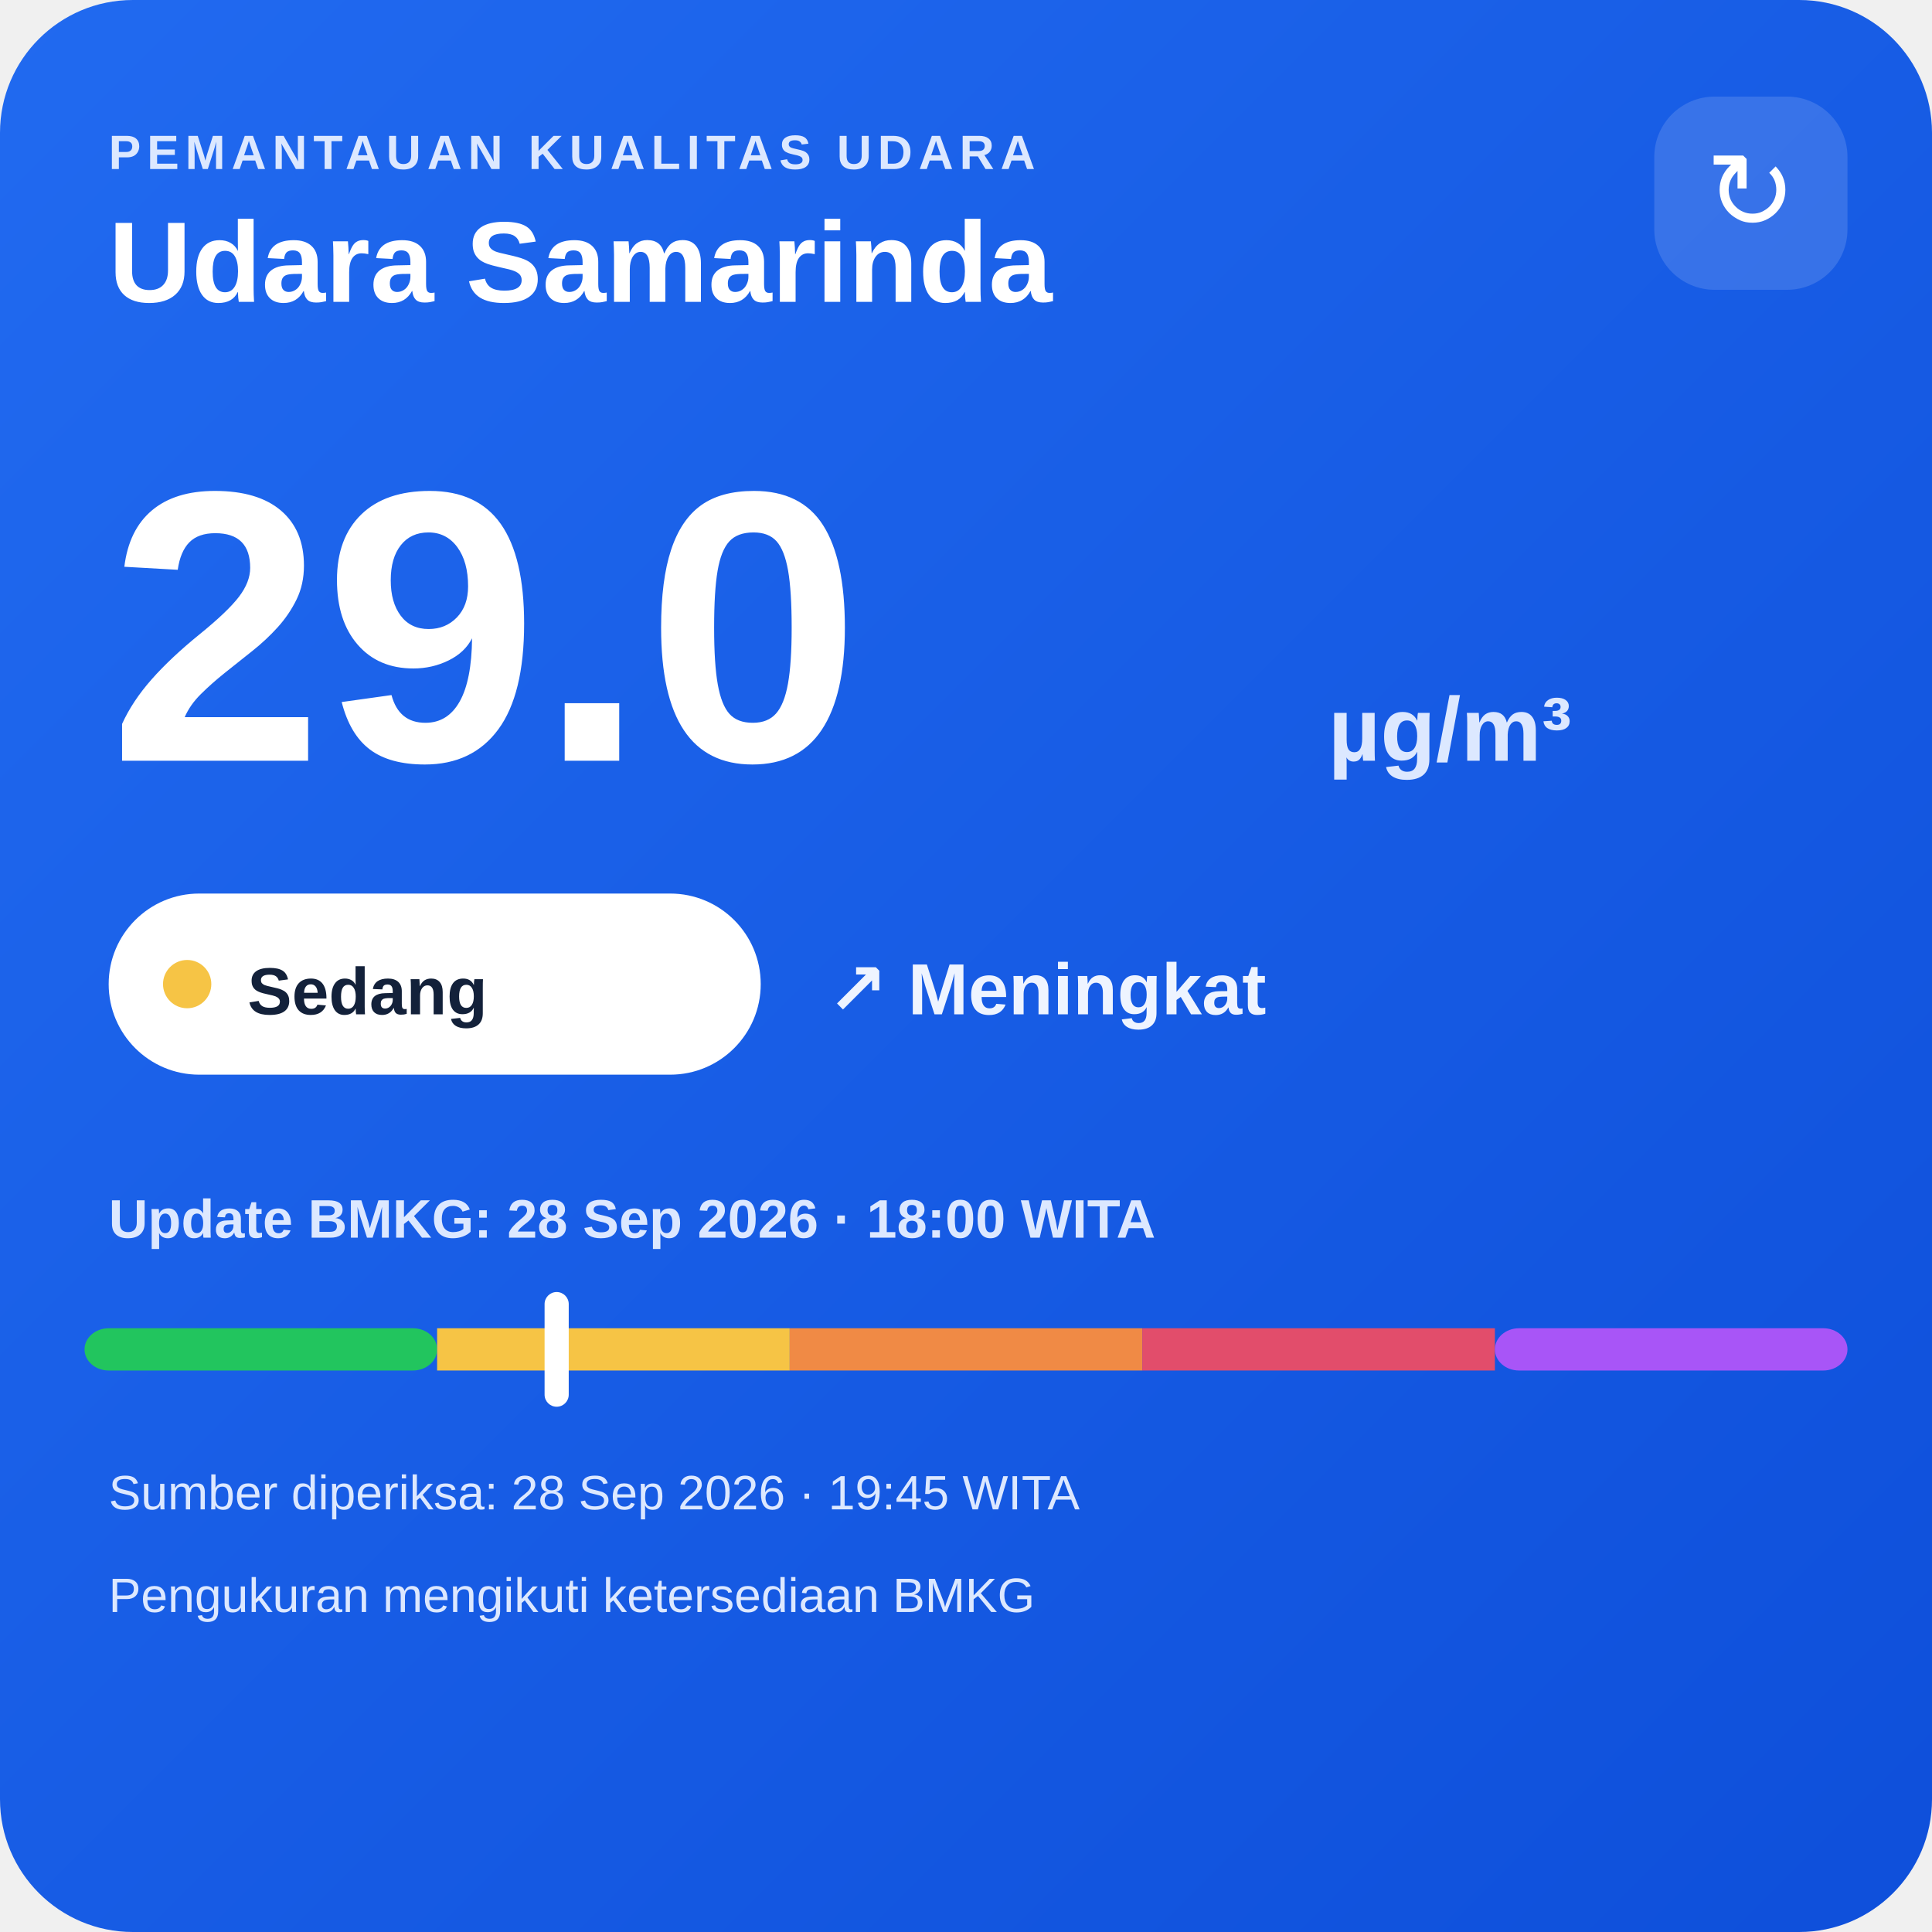
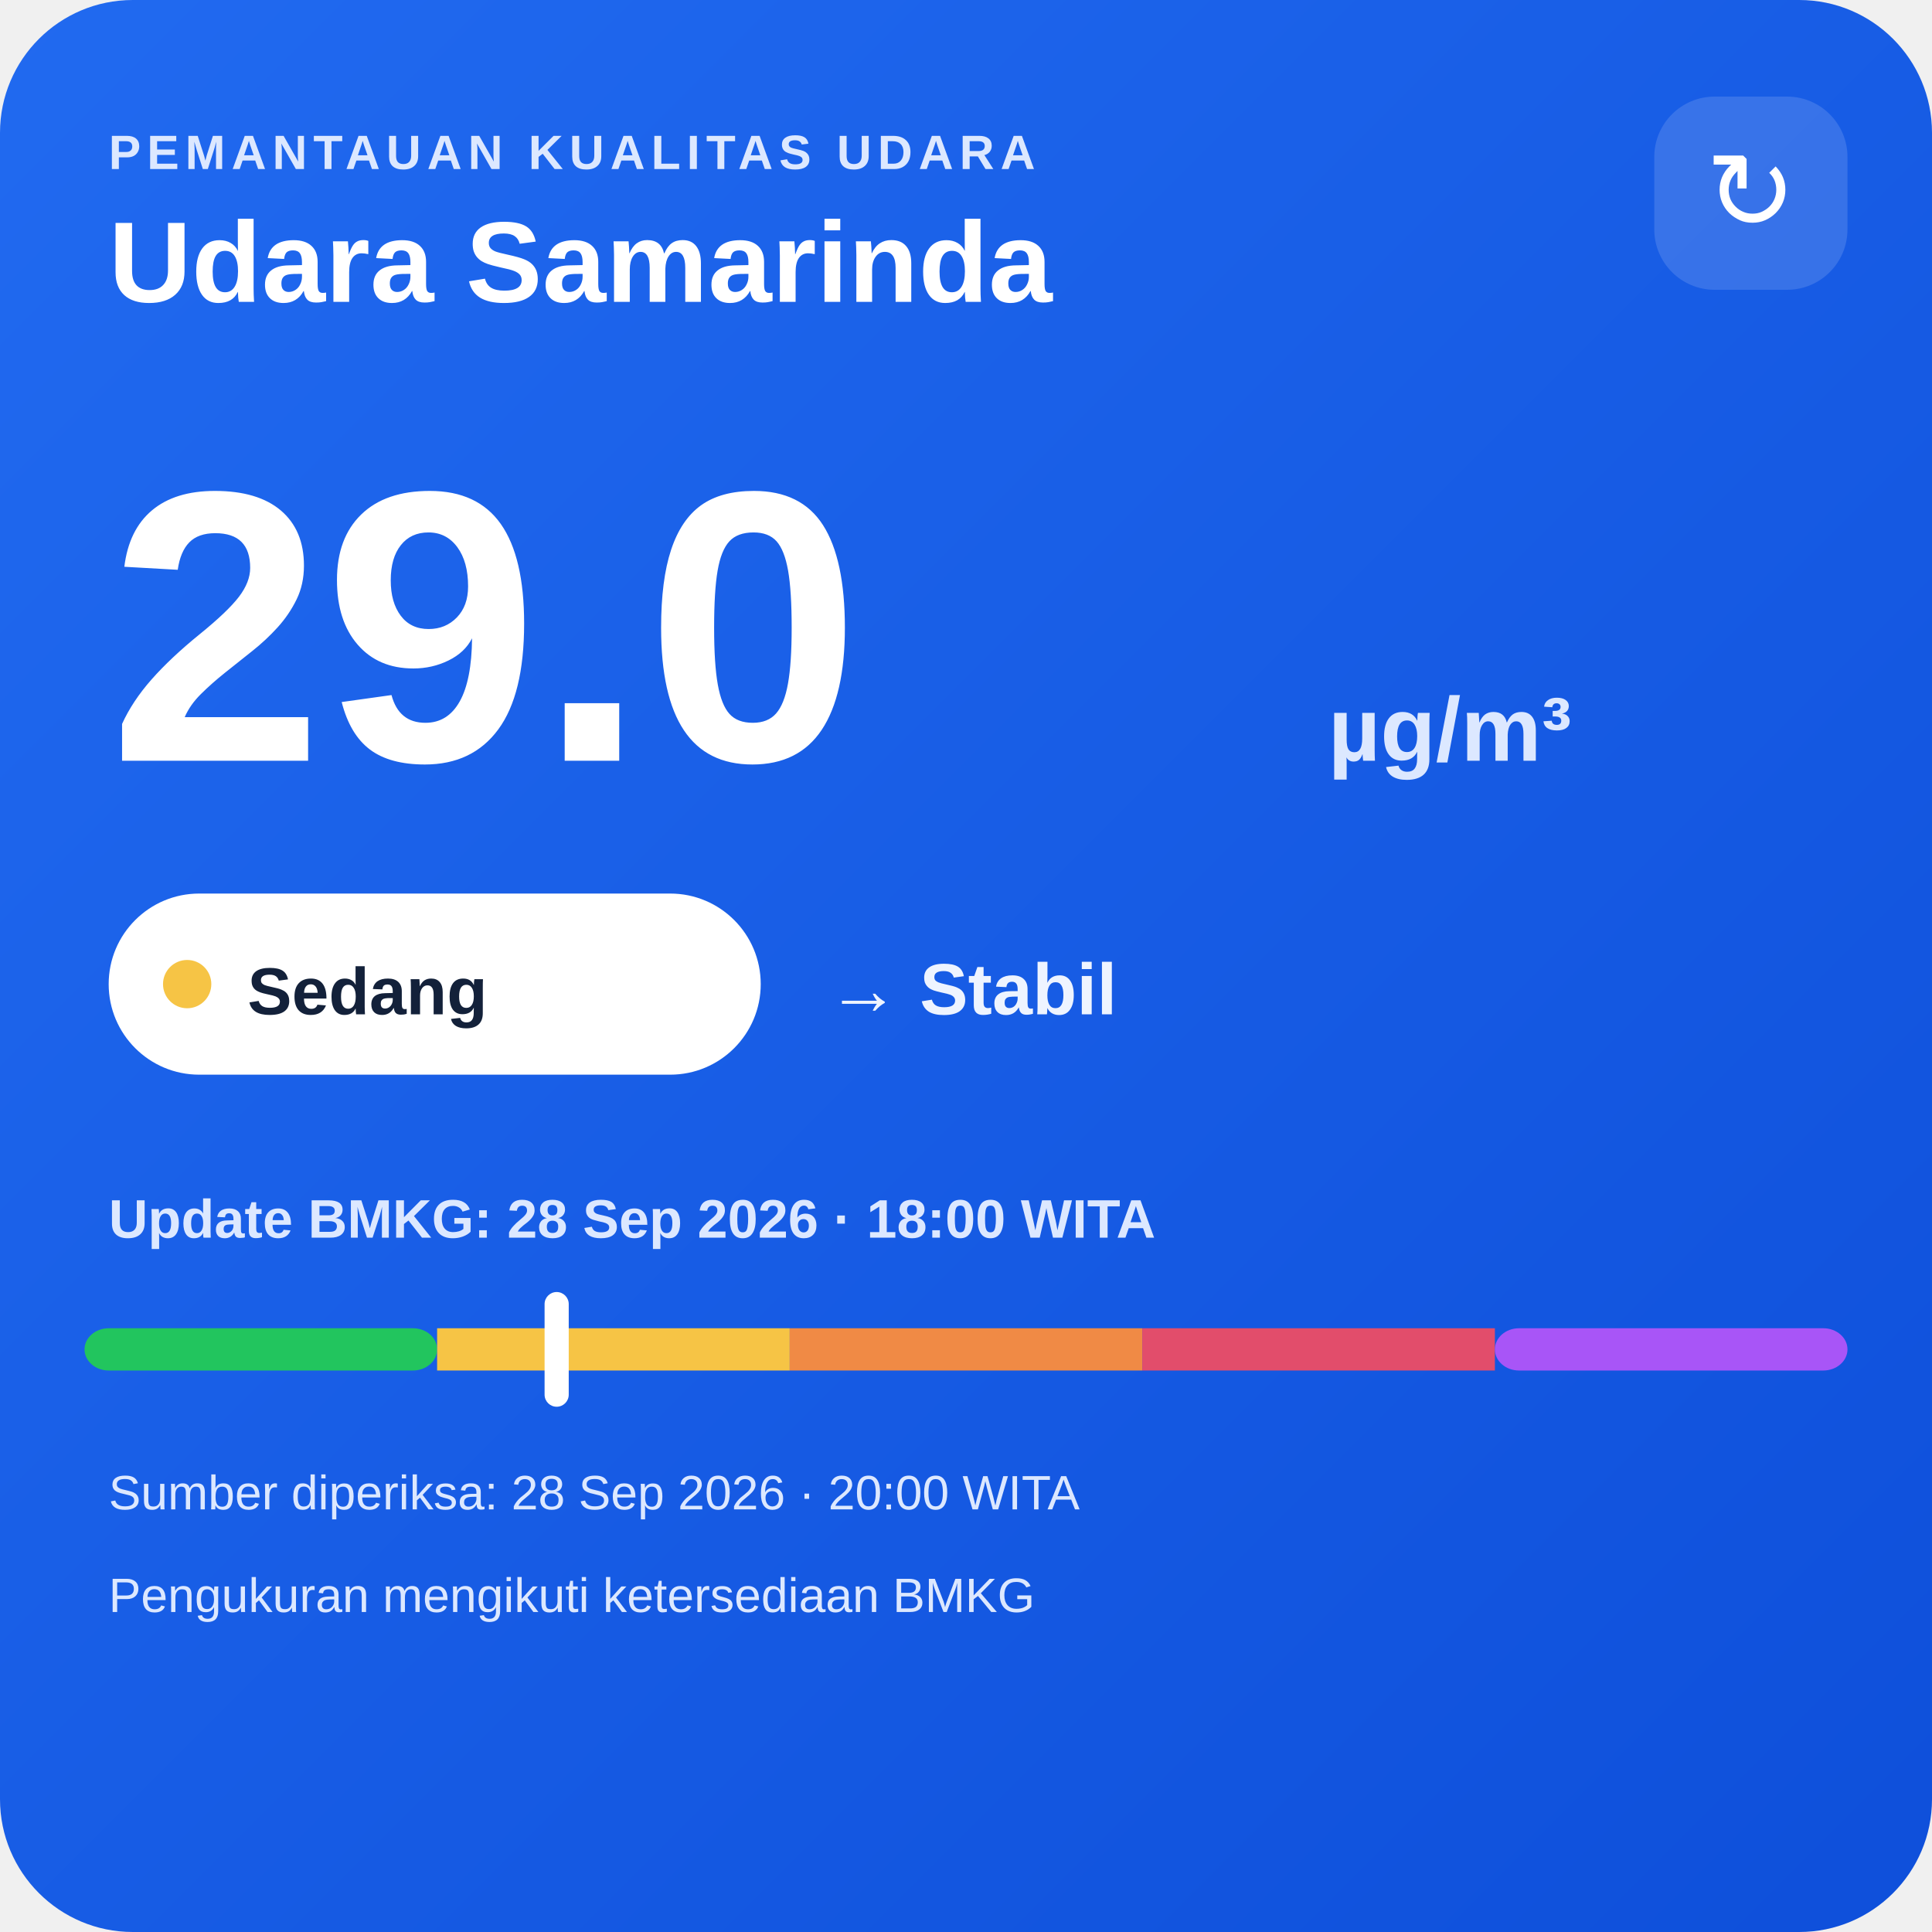
<svg xmlns="http://www.w3.org/2000/svg" width="320" height="320" viewBox="0 0 320 320">
  <defs>
    <linearGradient id="bg" x1="0" y1="0" x2="1" y2="1">
      <stop offset="0" stop-color="#216af0" />
      <stop offset="1" stop-color="#0e4fda" />
    </linearGradient>
  </defs>
  <rect width="320" height="320" rx="22" fill="url(#bg)" />
  <text x="18" y="28" fill="#dce8ff" font-family="Arial,sans-serif" font-size="8" font-weight="700" letter-spacing="1">PEMANTAUAN KUALITAS UDARA</text>
  <text x="18" y="50" fill="#ffffff" font-family="Arial,sans-serif" font-size="19" font-weight="700">Udara Samarinda</text>
  <rect x="274" y="16" width="32" height="32" rx="10" fill="#ffffff" fill-opacity=".14" />
  <text x="290" y="38" text-anchor="middle" fill="#ffffff" font-family="Arial,sans-serif" font-size="18">↻</text>
  <text x="18" y="126" fill="#ffffff" font-family="Arial,sans-serif" font-size="64" font-weight="800">29.0</text>
  <text x="220" y="126" fill="#dce8ff" font-family="Arial,sans-serif" font-size="15" font-weight="700">µg/m³</text>
  <rect x="18" y="148" width="108" height="30" rx="15" fill="#ffffff" />
  <circle cx="31" cy="163" r="4" fill="#f6c445" />
  <text x="41" y="168" fill="#13213a" font-family="Arial,sans-serif" font-size="11" font-weight="700">Sedang</text>
-   <text x="137" y="168" fill="#eef4ff" font-family="Arial,sans-serif" font-size="12" font-weight="700">↗ Meningkat</text>
+   <text x="137" y="168" fill="#eef4ff" font-family="Arial,sans-serif" font-size="12" font-weight="700">→ Stabil</text>
  <text x="18" y="205" fill="#dce8ff" font-family="Arial,sans-serif" font-size="9" font-weight="700">Update BMKG: 28 Sep 2026 · 18:00 WITA</text>
  <rect x="14" y="220" width="58.4" height="7" rx="4" fill="#22c55e" />
  <rect x="72.4" y="220" width="58.4" height="7" fill="#f6c445" />
  <rect x="130.8" y="220" width="58.4" height="7" fill="#f08a45" />
  <rect x="189.2" y="220" width="58.4" height="7" fill="#e24d6b" />
  <rect x="247.6" y="220" width="58.4" height="7" rx="4" fill="#a855f7" />
  <rect x="90.2" y="214" width="4" height="19" rx="2" fill="#ffffff" />
-   <text x="18" y="250" fill="#dce8ff" font-family="Arial,sans-serif" font-size="8">Sumber diperiksa: 28 Sep 2026 · 19:45 WITA</text>
+   <text x="18" y="250" fill="#dce8ff" font-family="Arial,sans-serif" font-size="8">Sumber diperiksa: 28 Sep 2026 · 20:00 WITA</text>
  <text x="18" y="267" fill="#dce8ff" font-family="Arial,sans-serif" font-size="8">Pengukuran mengikuti ketersediaan BMKG</text>
</svg>
